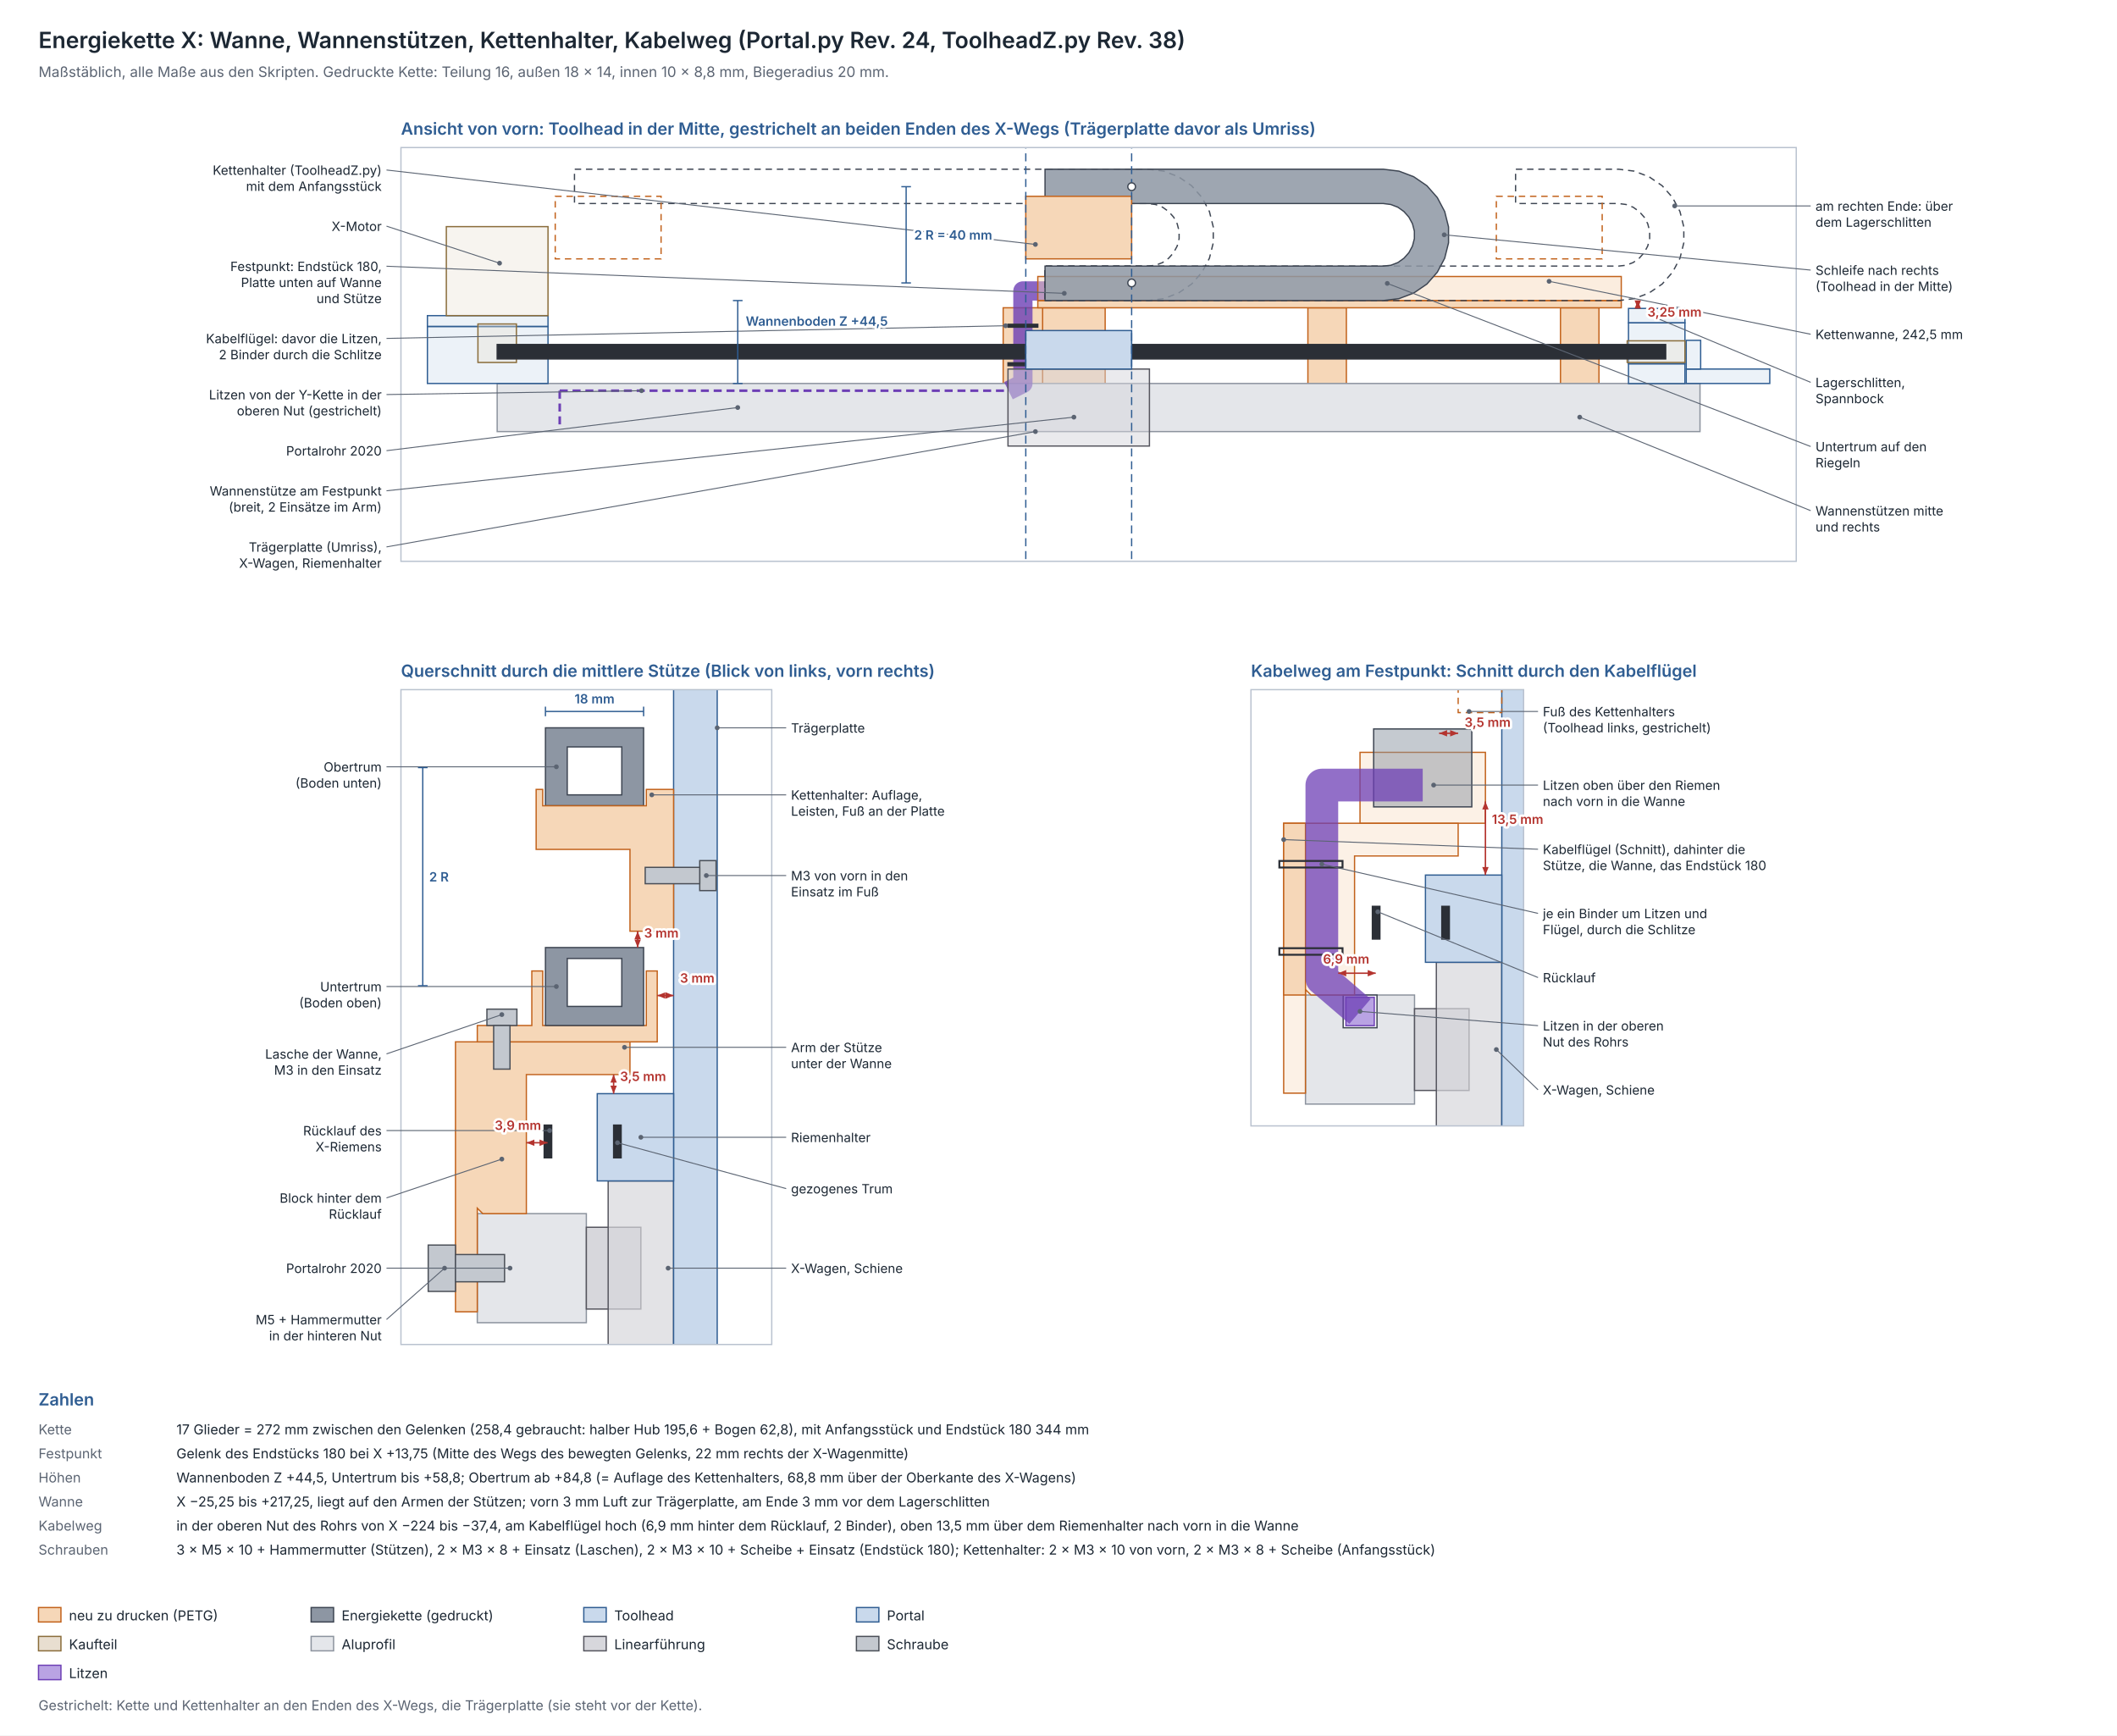
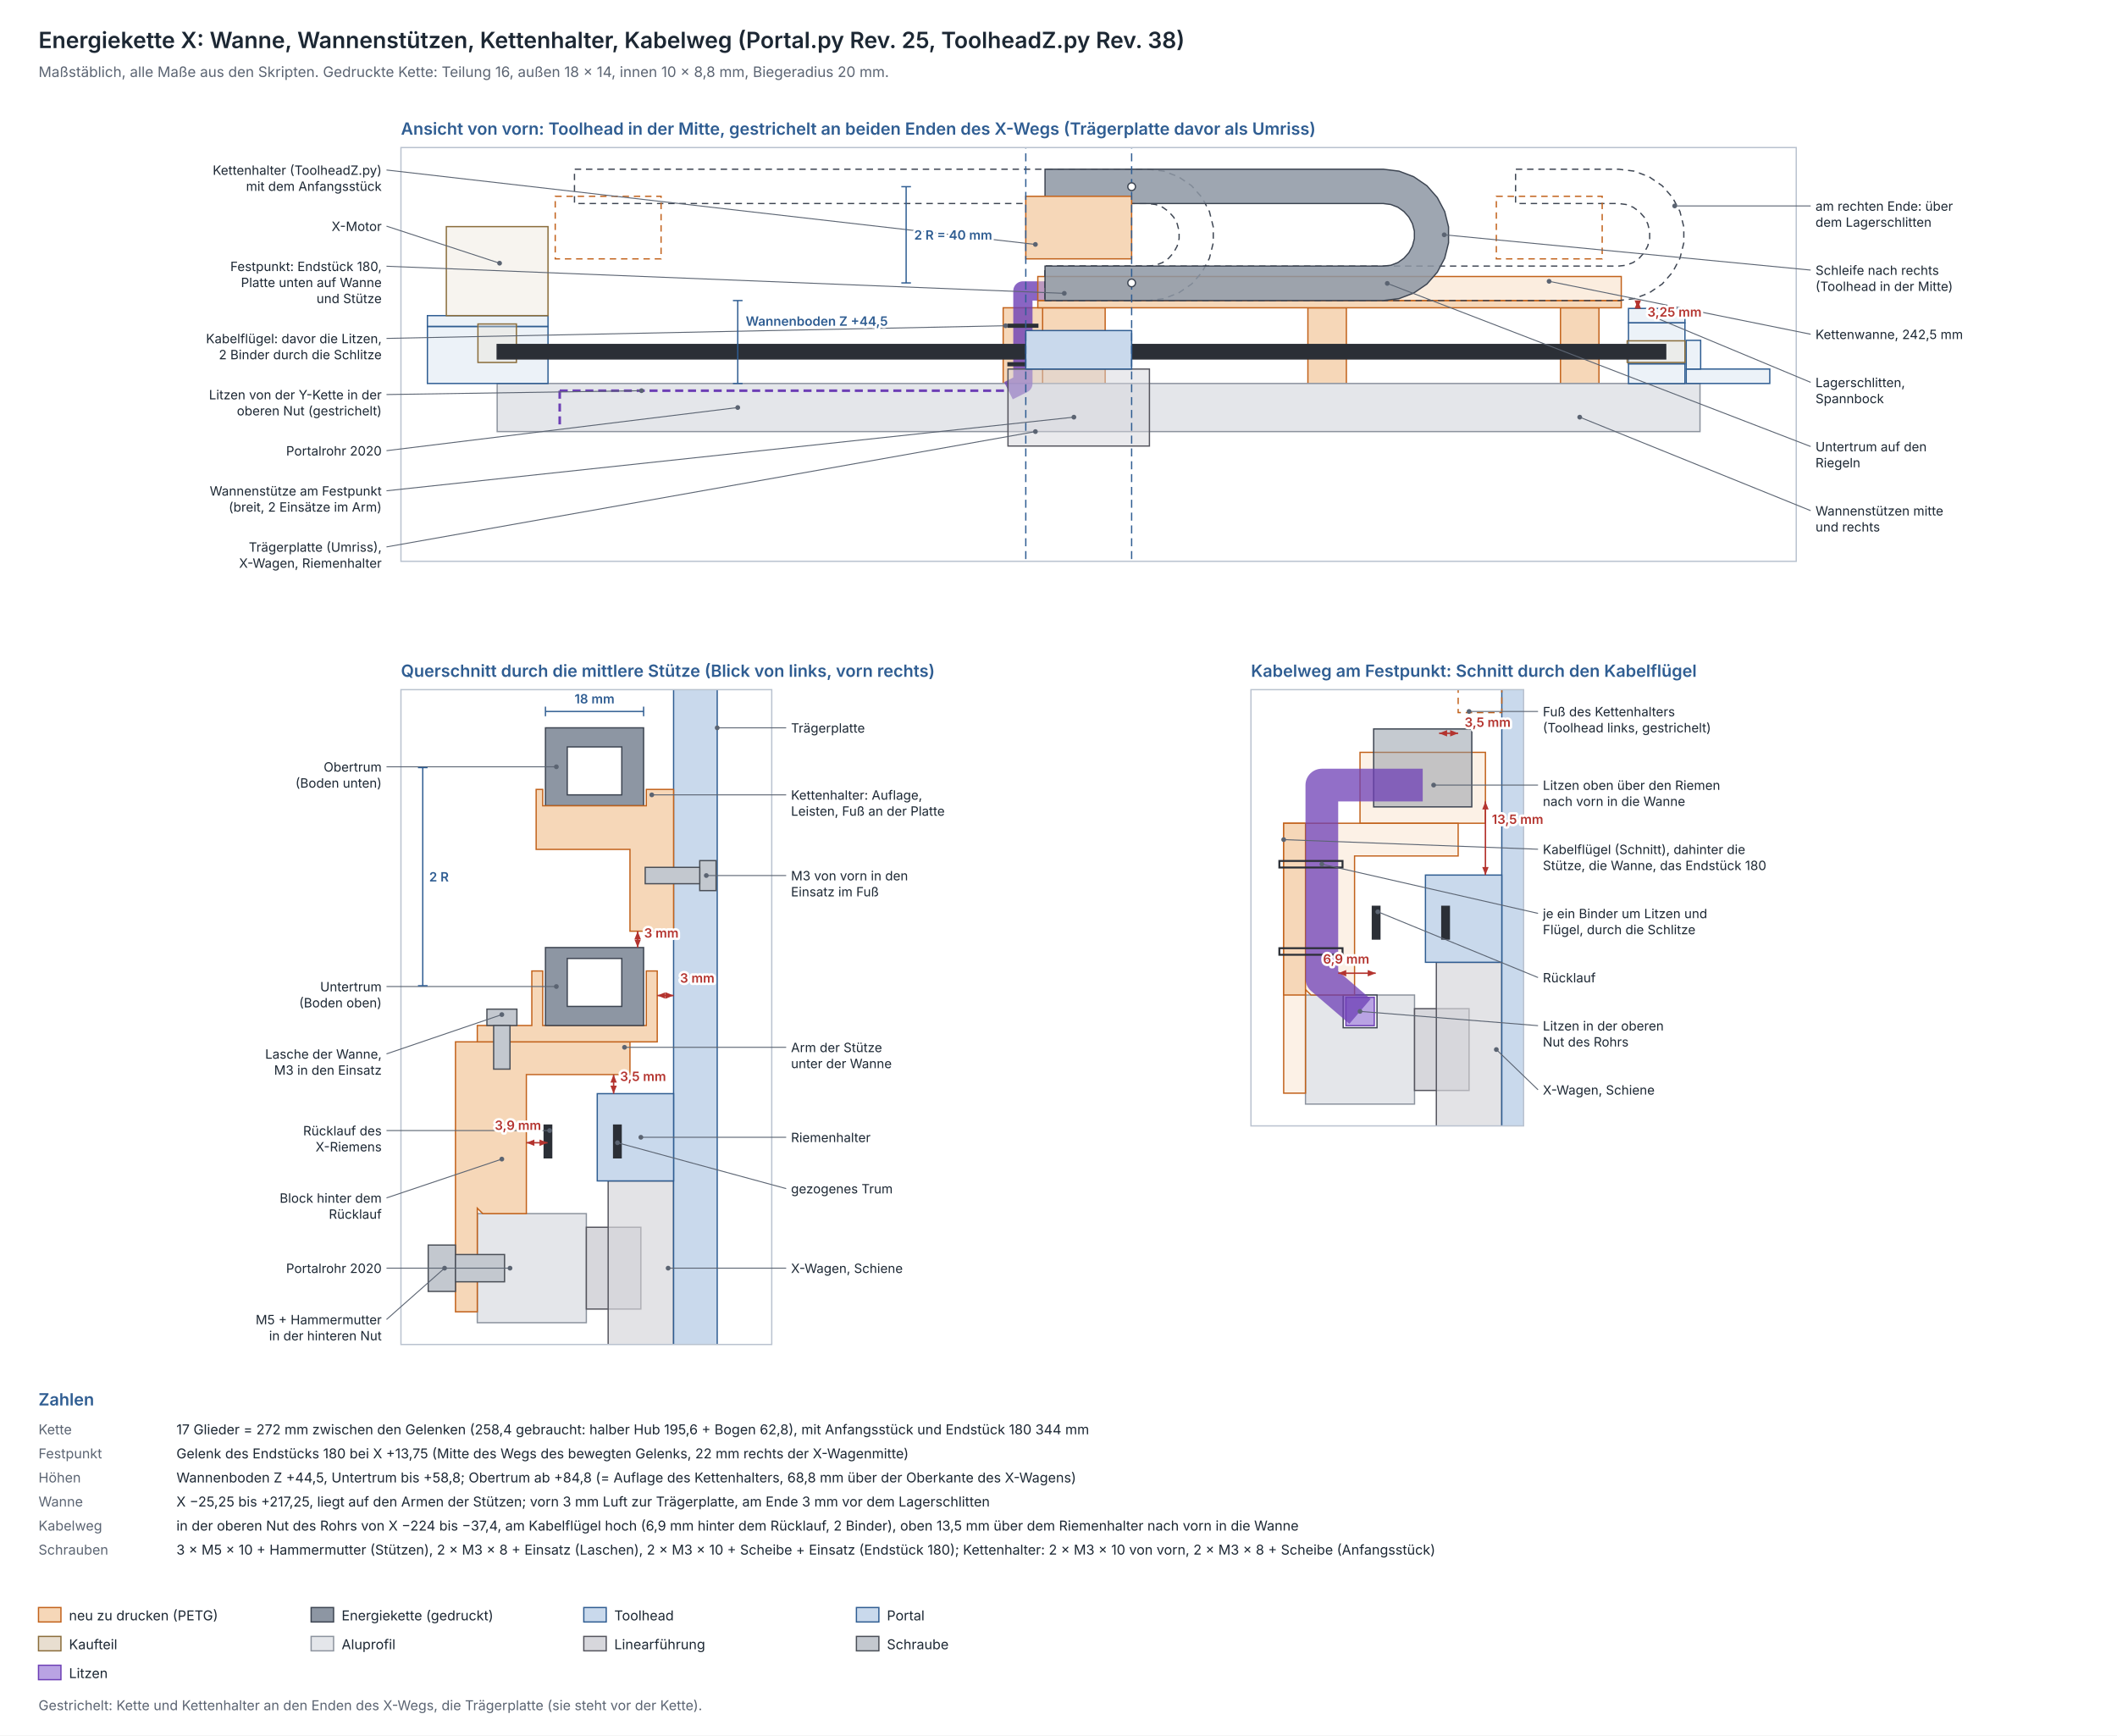
<svg xmlns="http://www.w3.org/2000/svg" width="1320" height="1082" viewBox="0 0 1320 1082" font-family="Inter, Helvetica, Arial, sans-serif">
  <rect width="100%" height="100%" fill="#ffffff" />
-   <text x="24.0" y="30.0" font-size="14" fill="#1c2733" text-anchor="start" font-weight="600">Energiekette X: Wanne, Wannenstützen, Kettenhalter, Kabelweg (Portal.py Rev. 24, ToolheadZ.py Rev. 38)</text>
+   <text x="24.0" y="30.0" font-size="14" fill="#1c2733" text-anchor="start" font-weight="600">Energiekette X: Wanne, Wannenstützen, Kettenhalter, Kabelweg (Portal.py Rev. 25, ToolheadZ.py Rev. 38)</text>
  <text x="24.0" y="48.0" font-size="9" fill="#5b6472" text-anchor="start">Maßstäblich, alle Maße aus den Skripten. Gedruckte Kette: Teilung 16, außen 18 × 14, innen 10 × 8,8 mm, Biegeradius 20 mm.</text>
  <clipPath id="vorn">
    <rect x="250.0" y="92.0" width="870.0" height="258.0" />
  </clipPath>
  <g clip-path="url(#vorn)">
    <rect x="650.1" y="191.9" width="39.0" height="74.2" fill="#f6d7b8" stroke="#c2621b" stroke-width="0.8" />
    <rect x="815.5" y="191.9" width="24.0" height="74.2" fill="#f6d7b8" stroke="#c2621b" stroke-width="0.8" />
    <rect x="973.0" y="191.9" width="24.0" height="74.2" fill="#f6d7b8" stroke="#c2621b" stroke-width="0.8" />
    <rect x="625.5" y="191.9" width="24.6" height="47.2" fill="#f6d7b8" stroke="#c2621b" stroke-width="0.8" />
    <rect x="310.0" y="239.1" width="750.0" height="30.0" fill="#e4e6ea" stroke="#8c939e" stroke-width="0.8" />
    <rect x="266.5" y="203.5" width="75.2" height="35.6" fill="#c9d9ec" stroke="#2f5d92" stroke-width="0.8" fill-opacity="0.35" />
    <rect x="266.5" y="196.8" width="75.2" height="6.8" fill="#c9d9ec" stroke="#2f5d92" stroke-width="0.8" fill-opacity="0.35" />
    <rect x="1051.4" y="230.1" width="52.1" height="9.0" fill="#c9d9ec" stroke="#2f5d92" stroke-width="0.8" fill-opacity="0.35" />
    <rect x="1051.4" y="212.2" width="9.0" height="17.9" fill="#c9d9ec" stroke="#2f5d92" stroke-width="0.8" fill-opacity="0.35" />
    <rect x="1015.4" y="226.8" width="35.2" height="12.4" fill="#c9d9ec" stroke="#2f5d92" stroke-width="0.8" fill-opacity="0.35" />
    <rect x="1015.4" y="201.3" width="35.2" height="25.5" fill="#c9d9ec" stroke="#2f5d92" stroke-width="0.8" fill-opacity="0.35" />
    <rect x="1015.4" y="192.3" width="35.2" height="9.0" fill="#c9d9ec" stroke="#2f5d92" stroke-width="0.8" fill-opacity="0.35" />
    <rect x="278.3" y="141.3" width="63.4" height="55.5" fill="#e8ded0" stroke="#8a6d3b" stroke-width="0.8" fill-opacity="0.35" />
    <rect x="298.0" y="202.0" width="24.0" height="24.0" fill="#e8ded0" stroke="#8a6d3b" stroke-width="0.8" fill-opacity="0.35" />
    <rect x="1014.6" y="212.5" width="36.0" height="13.5" fill="#e8ded0" stroke="#8a6d3b" stroke-width="0.8" fill-opacity="0.35" />
    <line x1="349.0" y1="264.6" x2="349.0" y2="243.6" stroke="#6d3fb5" stroke-width="1.6" stroke-dasharray="5 3" />
    <line x1="349.0" y1="243.6" x2="628.8" y2="243.6" stroke="#6d3fb5" stroke-width="1.6" stroke-dasharray="5 3" />
    <polyline points="628.8,243.6 637.8,239.1 637.8,181.4 651.6,181.4" fill="none" stroke="#6d3fb5" stroke-opacity="0.8" stroke-width="12.0" stroke-linejoin="round" />
    <rect x="628.5" y="226.2" width="18.6" height="1.8" fill="#2b2f36" stroke="#2b2f36" stroke-width="0.8" />
    <rect x="628.5" y="202.2" width="18.6" height="1.8" fill="#2b2f36" stroke="#2b2f36" stroke-width="0.8" />
    <rect x="310.0" y="214.8" width="728.6" height="9.0" fill="#2b2f36" stroke="#2b2f36" stroke-width="0.8" />
    <rect x="647.1" y="187.4" width="363.8" height="4.5" fill="#f6d7b8" stroke="#c2621b" stroke-width="0.8" />
    <rect x="647.1" y="172.4" width="363.8" height="15.0" fill="#f6d7b8" stroke="#c2621b" stroke-width="0.8" fill-opacity="0.45" />
    <polygon points="651.6,187.4 715.8,187.4 725.6,186.2 734.8,182.7 743.0,177.1 749.5,169.7 754.1,161.0 756.5,151.4 756.5,141.5 754.1,131.9 749.5,123.2 743.0,115.8 734.8,110.2 725.6,106.7 715.8,105.5 358.2,105.5 358.2,126.9 715.8,126.9 720.5,127.5 724.9,129.2 728.7,131.9 731.8,135.4 734.0,139.5 735.2,144.1 735.2,148.8 734.0,153.4 731.8,157.5 728.7,161.0 724.9,163.7 720.5,165.4 715.8,165.9 651.6,165.9" fill="none" stroke="#3d4552" stroke-width="0.8" stroke-dasharray="4 3" />
    <rect x="346.2" y="122.4" width="66.0" height="39.0" fill="none" stroke="#c2621b" stroke-width="0.8" stroke-dasharray="4 3" />
    <polygon points="651.6,187.4 1009.2,187.4 1019.0,186.2 1028.2,182.7 1036.4,177.1 1042.9,169.7 1047.5,161.0 1049.9,151.4 1049.9,141.5 1047.5,131.9 1042.9,123.2 1036.4,115.8 1028.2,110.2 1019.0,106.7 1009.2,105.5 945.0,105.5 945.0,126.9 1009.2,126.9 1013.9,127.5 1018.3,129.2 1022.1,131.9 1025.2,135.4 1027.4,139.5 1028.6,144.1 1028.6,148.8 1027.4,153.4 1025.2,157.5 1022.1,161.0 1018.3,163.7 1013.9,165.4 1009.2,165.9 651.6,165.9" fill="none" stroke="#3d4552" stroke-width="0.8" stroke-dasharray="4 3" />
    <rect x="933.0" y="122.4" width="66.0" height="39.0" fill="none" stroke="#c2621b" stroke-width="0.8" stroke-dasharray="4 3" />
    <polygon points="651.6,187.4 862.5,187.4 872.3,186.2 881.5,182.7 889.7,177.1 896.2,169.7 900.8,161.0 903.2,151.4 903.2,141.5 900.8,131.9 896.2,123.2 889.7,115.8 881.5,110.2 872.3,106.7 862.5,105.5 651.6,105.5 651.6,126.9 862.5,126.9 867.2,127.5 871.6,129.2 875.4,131.9 878.5,135.4 880.7,139.5 881.9,144.1 881.9,148.8 880.7,153.4 878.5,157.5 875.4,161.0 871.6,163.7 867.2,165.4 862.5,165.9 651.6,165.9" fill="#8d96a3" stroke="#3d4552" stroke-width="0.8" fill-opacity="0.85" />
    <rect x="639.6" y="122.4" width="66.0" height="39.0" fill="#f6d7b8" stroke="#c2621b" stroke-width="0.8" />
    <rect x="628.5" y="230.1" width="88.2" height="48.0" fill="#d7d7dc" stroke="#55555e" stroke-width="0.8" fill-opacity="0.5" />
    <rect x="639.6" y="206.1" width="66.0" height="24.0" fill="#c9d9ec" stroke="#2f5d92" stroke-width="0.8" />
    <rect x="639.6" y="81.6" width="66.0" height="271.5" fill="none" stroke="#2f5d92" stroke-width="0.8" stroke-dasharray="5 3" />
    <rect x="639.6" y="36.6" width="117.0" height="45.0" fill="none" stroke="#2f5d92" stroke-width="0.8" stroke-dasharray="5 3" />
    <circle cx="705.6" cy="176.4" r="2.4" fill="#ffffff" stroke="#3d4552" stroke-width="0.8" />
    <circle cx="705.6" cy="116.4" r="2.4" fill="#ffffff" stroke="#3d4552" stroke-width="0.8" />
  </g>
  <rect x="250.0" y="92.0" width="870.0" height="258.0" fill="none" stroke="#b9c2cf" stroke-width="0.8" />
  <text x="250.0" y="84.0" font-size="10.5" fill="#2f5d92" text-anchor="start" font-weight="600">Ansicht von vorn: Toolhead in der Mitte, gestrichelt an beiden Enden des X-Wegs (Trägerplatte davor als Umriss)</text>
  <line x1="645.6" y1="152.4" x2="241.0" y2="106.0" stroke="#5b6472" stroke-width="0.6" />
  <circle cx="645.6" cy="152.4" r="1.5" fill="#5b6472" />
  <text x="238.0" y="109.0" font-size="8.0" fill="#1c2733" text-anchor="end" stroke="#ffffff" stroke-width="3" stroke-linejoin="round" paint-order="stroke">Kettenhalter (ToolheadZ.py)</text>
  <text x="238.0" y="119.0" font-size="8.0" fill="#1c2733" text-anchor="end" stroke="#ffffff" stroke-width="3" stroke-linejoin="round" paint-order="stroke">mit dem Anfangsstück</text>
  <line x1="311.5" y1="164.1" x2="241.0" y2="141.0" stroke="#5b6472" stroke-width="0.6" />
  <circle cx="311.5" cy="164.1" r="1.5" fill="#5b6472" />
  <text x="238.0" y="144.0" font-size="8.0" fill="#1c2733" text-anchor="end" stroke="#ffffff" stroke-width="3" stroke-linejoin="round" paint-order="stroke">X-Motor</text>
  <line x1="663.6" y1="182.9" x2="241.0" y2="166.0" stroke="#5b6472" stroke-width="0.6" />
  <circle cx="663.6" cy="182.9" r="1.5" fill="#5b6472" />
  <text x="238.0" y="169.0" font-size="8.0" fill="#1c2733" text-anchor="end" stroke="#ffffff" stroke-width="3" stroke-linejoin="round" paint-order="stroke">Festpunkt: Endstück 180,</text>
  <text x="238.0" y="179.0" font-size="8.0" fill="#1c2733" text-anchor="end" stroke="#ffffff" stroke-width="3" stroke-linejoin="round" paint-order="stroke">Platte unten auf Wanne</text>
  <text x="238.0" y="189.0" font-size="8.0" fill="#1c2733" text-anchor="end" stroke="#ffffff" stroke-width="3" stroke-linejoin="round" paint-order="stroke">und Stütze</text>
  <line x1="627.0" y1="203.1" x2="241.0" y2="211.0" stroke="#5b6472" stroke-width="0.6" />
  <circle cx="627.0" cy="203.1" r="1.5" fill="#5b6472" />
  <text x="238.0" y="214.0" font-size="8.0" fill="#1c2733" text-anchor="end" stroke="#ffffff" stroke-width="3" stroke-linejoin="round" paint-order="stroke">Kabelflügel: davor die Litzen,</text>
  <text x="238.0" y="224.0" font-size="8.0" fill="#1c2733" text-anchor="end" stroke="#ffffff" stroke-width="3" stroke-linejoin="round" paint-order="stroke">2 Binder durch die Schlitze</text>
  <line x1="400.0" y1="243.6" x2="241.0" y2="246.0" stroke="#5b6472" stroke-width="0.6" />
  <circle cx="400.0" cy="243.6" r="1.5" fill="#5b6472" />
  <text x="238.0" y="249.0" font-size="8.0" fill="#1c2733" text-anchor="end" stroke="#ffffff" stroke-width="3" stroke-linejoin="round" paint-order="stroke">Litzen von der Y-Kette in der</text>
  <text x="238.0" y="259.0" font-size="8.0" fill="#1c2733" text-anchor="end" stroke="#ffffff" stroke-width="3" stroke-linejoin="round" paint-order="stroke">oberen Nut (gestrichelt)</text>
  <line x1="460.0" y1="254.1" x2="241.0" y2="281.0" stroke="#5b6472" stroke-width="0.6" />
  <circle cx="460.0" cy="254.1" r="1.5" fill="#5b6472" />
  <text x="238.0" y="284.0" font-size="8.0" fill="#1c2733" text-anchor="end" stroke="#ffffff" stroke-width="3" stroke-linejoin="round" paint-order="stroke">Portalrohr 2020</text>
  <line x1="669.6" y1="260.1" x2="241.0" y2="306.0" stroke="#5b6472" stroke-width="0.6" />
  <circle cx="669.6" cy="260.1" r="1.5" fill="#5b6472" />
  <text x="238.0" y="309.0" font-size="8.0" fill="#1c2733" text-anchor="end" stroke="#ffffff" stroke-width="3" stroke-linejoin="round" paint-order="stroke">Wannenstütze am Festpunkt</text>
  <text x="238.0" y="319.0" font-size="8.0" fill="#1c2733" text-anchor="end" stroke="#ffffff" stroke-width="3" stroke-linejoin="round" paint-order="stroke">(breit, 2 Einsätze im Arm)</text>
  <line x1="645.6" y1="269.1" x2="241.0" y2="341.0" stroke="#5b6472" stroke-width="0.6" />
  <circle cx="645.6" cy="269.1" r="1.5" fill="#5b6472" />
  <text x="238.0" y="344.0" font-size="8.0" fill="#1c2733" text-anchor="end" stroke="#ffffff" stroke-width="3" stroke-linejoin="round" paint-order="stroke">Trägerplatte (Umriss),</text>
  <text x="238.0" y="354.0" font-size="8.0" fill="#1c2733" text-anchor="end" stroke="#ffffff" stroke-width="3" stroke-linejoin="round" paint-order="stroke">X-Wagen, Riemenhalter</text>
  <line x1="1044.2" y1="128.4" x2="1129.0" y2="128.4" stroke="#5b6472" stroke-width="0.6" />
  <circle cx="1044.2" cy="128.4" r="1.5" fill="#5b6472" />
  <text x="1132.0" y="131.4" font-size="8.0" fill="#1c2733" text-anchor="start" stroke="#ffffff" stroke-width="3" stroke-linejoin="round" paint-order="stroke">am rechten Ende: über</text>
  <text x="1132.0" y="141.4" font-size="8.0" fill="#1c2733" text-anchor="start" stroke="#ffffff" stroke-width="3" stroke-linejoin="round" paint-order="stroke">dem Lagerschlitten</text>
  <line x1="900.5" y1="146.4" x2="1129.0" y2="168.4" stroke="#5b6472" stroke-width="0.6" />
  <circle cx="900.5" cy="146.4" r="1.5" fill="#5b6472" />
  <text x="1132.0" y="171.4" font-size="8.0" fill="#1c2733" text-anchor="start" stroke="#ffffff" stroke-width="3" stroke-linejoin="round" paint-order="stroke">Schleife nach rechts</text>
  <text x="1132.0" y="181.4" font-size="8.0" fill="#1c2733" text-anchor="start" stroke="#ffffff" stroke-width="3" stroke-linejoin="round" paint-order="stroke">(Toolhead in der Mitte)</text>
  <line x1="965.9" y1="175.4" x2="1129.0" y2="208.4" stroke="#5b6472" stroke-width="0.6" />
  <circle cx="965.9" cy="175.4" r="1.5" fill="#5b6472" />
  <text x="1132.0" y="211.4" font-size="8.0" fill="#1c2733" text-anchor="start" stroke="#ffffff" stroke-width="3" stroke-linejoin="round" paint-order="stroke">Kettenwanne, 242,5 mm</text>
  <line x1="1030.0" y1="197.1" x2="1129.0" y2="238.4" stroke="#5b6472" stroke-width="0.6" />
  <circle cx="1030.0" cy="197.1" r="1.5" fill="#5b6472" />
  <text x="1132.0" y="241.4" font-size="8.0" fill="#1c2733" text-anchor="start" stroke="#ffffff" stroke-width="3" stroke-linejoin="round" paint-order="stroke">Lagerschlitten,</text>
  <text x="1132.0" y="251.4" font-size="8.0" fill="#1c2733" text-anchor="start" stroke="#ffffff" stroke-width="3" stroke-linejoin="round" paint-order="stroke">Spannbock</text>
  <line x1="865.0" y1="176.7" x2="1129.0" y2="278.4" stroke="#5b6472" stroke-width="0.6" />
  <circle cx="865.0" cy="176.7" r="1.5" fill="#5b6472" />
  <text x="1132.0" y="281.4" font-size="8.0" fill="#1c2733" text-anchor="start" stroke="#ffffff" stroke-width="3" stroke-linejoin="round" paint-order="stroke">Untertrum auf den</text>
  <text x="1132.0" y="291.4" font-size="8.0" fill="#1c2733" text-anchor="start" stroke="#ffffff" stroke-width="3" stroke-linejoin="round" paint-order="stroke">Riegeln</text>
  <line x1="985.0" y1="260.1" x2="1129.0" y2="318.4" stroke="#5b6472" stroke-width="0.6" />
  <circle cx="985.0" cy="260.1" r="1.5" fill="#5b6472" />
  <text x="1132.0" y="321.4" font-size="8.0" fill="#1c2733" text-anchor="start" stroke="#ffffff" stroke-width="3" stroke-linejoin="round" paint-order="stroke">Wannenstützen mitte</text>
  <text x="1132.0" y="331.4" font-size="8.0" fill="#1c2733" text-anchor="start" stroke="#ffffff" stroke-width="3" stroke-linejoin="round" paint-order="stroke">und rechts</text>
  <line x1="460.0" y1="239.1" x2="460.0" y2="187.4" stroke="#2f5d92" stroke-width="0.8" />
  <line x1="457.0" y1="239.1" x2="463.0" y2="239.1" stroke="#2f5d92" stroke-width="0.8" />
  <line x1="457.0" y1="187.4" x2="463.0" y2="187.4" stroke="#2f5d92" stroke-width="0.8" />
  <text x="465.0" y="203.1" font-size="8.0" fill="#2f5d92" text-anchor="start" font-weight="600" stroke="#ffffff" stroke-width="3" stroke-linejoin="round" paint-order="stroke">Wannenboden Z +44,5</text>
  <line x1="565.0" y1="176.4" x2="565.0" y2="116.4" stroke="#2f5d92" stroke-width="0.8" />
  <line x1="562.0" y1="176.4" x2="568.0" y2="176.4" stroke="#2f5d92" stroke-width="0.8" />
  <line x1="562.0" y1="116.4" x2="568.0" y2="116.4" stroke="#2f5d92" stroke-width="0.8" />
  <text x="570.0" y="149.4" font-size="8.0" fill="#2f5d92" text-anchor="start" font-weight="600" stroke="#ffffff" stroke-width="3" stroke-linejoin="round" paint-order="stroke">2 R = 40 mm</text>
  <line x1="1021.2" y1="192.3" x2="1021.2" y2="187.4" stroke="#b4342f" stroke-width="0.9" />
  <polygon points="1021.2,192.3 1019.2,187.3 1023.2,187.3" fill="#b4342f" />
  <polygon points="1021.2,187.4 1023.2,192.4 1019.2,192.4" fill="#b4342f" />
  <text x="1027.2" y="197.4" font-size="8.0" fill="#b4342f" text-anchor="start" font-weight="600" stroke="#ffffff" stroke-width="3" stroke-linejoin="round" paint-order="stroke">3,25 mm</text>
  <clipPath id="quer">
    <rect x="250.0" y="430.0" width="231.2" height="408.3" />
  </clipPath>
  <g clip-path="url(#quer)">
    <rect x="297.6" y="756.7" width="68.0" height="68.0" fill="#e4e6ea" stroke="#8c939e" stroke-width="0.8" />
    <rect x="365.6" y="765.2" width="34.0" height="51.0" fill="#d7d7dc" stroke="#55555e" stroke-width="0.8" />
    <rect x="379.2" y="736.3" width="40.8" height="108.8" fill="#d7d7dc" stroke="#55555e" stroke-width="0.8" fill-opacity="0.7" />
    <rect x="420.0" y="413.0" width="27.2" height="442.3" fill="#c9d9ec" stroke="#2f5d92" stroke-width="0.8" />
    <rect x="372.4" y="681.9" width="47.6" height="54.4" fill="#c9d9ec" stroke="#2f5d92" stroke-width="0.8" />
    <rect x="382.6" y="701.5" width="4.7" height="20.4" fill="#2b2f36" stroke="#2b2f36" stroke-width="0.8" />
    <rect x="339.3" y="701.5" width="4.7" height="20.4" fill="#2b2f36" stroke="#2b2f36" stroke-width="0.8" />
    <polygon points="284.0,817.9 297.6,817.9 297.6,753.3 301.0,756.7 328.2,756.7 328.2,670.0 392.8,670.0 392.8,649.6 284.0,649.6" fill="#f6d7b8" stroke="#c2621b" stroke-width="0.8" />
    <polygon points="297.6,649.6 409.8,649.6 409.8,605.4 403.0,605.4 403.0,639.4 338.4,639.4 338.4,605.4 331.6,605.4 331.6,639.4 297.6,639.4" fill="#f6d7b8" stroke="#c2621b" stroke-width="0.8" />
    <rect x="340.1" y="590.8" width="61.2" height="48.6" fill="#8d96a3" stroke="#3d4552" stroke-width="0.8" />
    <rect x="353.7" y="597.6" width="34.0" height="29.9" fill="#ffffff" stroke="#3d4552" stroke-width="0.8" />
    <rect x="340.1" y="453.8" width="61.2" height="48.6" fill="#8d96a3" stroke="#3d4552" stroke-width="0.8" />
    <rect x="353.7" y="465.7" width="34.0" height="29.9" fill="#ffffff" stroke="#3d4552" stroke-width="0.8" />
    <polygon points="420.0,580.6 420.0,492.2 403.0,492.2 403.0,502.4 338.4,502.4 338.4,492.2 334.3,492.2 334.3,529.6 392.8,529.6 392.8,580.6" fill="#f6d7b8" stroke="#c2621b" stroke-width="0.8" />
    <rect x="267.0" y="776.3" width="17.0" height="28.9" fill="#c3c8cf" stroke="#4a4f57" stroke-width="0.8" />
    <rect x="284.0" y="782.2" width="30.6" height="17.0" fill="#c3c8cf" stroke="#4a4f57" stroke-width="0.8" />
    <rect x="303.6" y="629.2" width="18.7" height="10.2" fill="#c3c8cf" stroke="#4a4f57" stroke-width="0.8" />
    <rect x="307.8" y="639.4" width="10.2" height="27.2" fill="#c3c8cf" stroke="#4a4f57" stroke-width="0.8" />
    <rect x="436.3" y="536.6" width="10.2" height="18.7" fill="#c3c8cf" stroke="#4a4f57" stroke-width="0.8" />
    <rect x="402.3" y="540.8" width="34.0" height="10.2" fill="#c3c8cf" stroke="#4a4f57" stroke-width="0.8" />
  </g>
  <rect x="250.0" y="430.0" width="231.2" height="408.3" fill="none" stroke="#b9c2cf" stroke-width="0.8" />
  <text x="250.0" y="422.0" font-size="10.5" fill="#2f5d92" text-anchor="start" font-weight="600">Querschnitt durch die mittlere Stütze (Blick von links, vorn rechts)</text>
  <line x1="346.9" y1="478.1" x2="241.0" y2="478.1" stroke="#5b6472" stroke-width="0.6" />
  <circle cx="346.9" cy="478.1" r="1.5" fill="#5b6472" />
  <text x="238.0" y="481.1" font-size="8.0" fill="#1c2733" text-anchor="end" stroke="#ffffff" stroke-width="3" stroke-linejoin="round" paint-order="stroke">Obertrum</text>
  <text x="238.0" y="491.1" font-size="8.0" fill="#1c2733" text-anchor="end" stroke="#ffffff" stroke-width="3" stroke-linejoin="round" paint-order="stroke">(Boden unten)</text>
  <line x1="346.9" y1="615.1" x2="241.0" y2="615.1" stroke="#5b6472" stroke-width="0.6" />
  <circle cx="346.9" cy="615.1" r="1.5" fill="#5b6472" />
  <text x="238.0" y="618.1" font-size="8.0" fill="#1c2733" text-anchor="end" stroke="#ffffff" stroke-width="3" stroke-linejoin="round" paint-order="stroke">Untertrum</text>
  <text x="238.0" y="628.1" font-size="8.0" fill="#1c2733" text-anchor="end" stroke="#ffffff" stroke-width="3" stroke-linejoin="round" paint-order="stroke">(Boden oben)</text>
  <line x1="312.9" y1="632.6" x2="241.0" y2="657.1" stroke="#5b6472" stroke-width="0.6" />
  <circle cx="312.9" cy="632.6" r="1.5" fill="#5b6472" />
  <text x="238.0" y="660.1" font-size="8.0" fill="#1c2733" text-anchor="end" stroke="#ffffff" stroke-width="3" stroke-linejoin="round" paint-order="stroke">Lasche der Wanne,</text>
  <text x="238.0" y="670.1" font-size="8.0" fill="#1c2733" text-anchor="end" stroke="#ffffff" stroke-width="3" stroke-linejoin="round" paint-order="stroke">M3 in den Einsatz</text>
  <line x1="342.7" y1="704.9" x2="241.0" y2="704.9" stroke="#5b6472" stroke-width="0.6" />
  <circle cx="342.7" cy="704.9" r="1.5" fill="#5b6472" />
  <text x="238.0" y="707.9" font-size="8.0" fill="#1c2733" text-anchor="end" stroke="#ffffff" stroke-width="3" stroke-linejoin="round" paint-order="stroke">Rücklauf des</text>
  <text x="238.0" y="717.9" font-size="8.0" fill="#1c2733" text-anchor="end" stroke="#ffffff" stroke-width="3" stroke-linejoin="round" paint-order="stroke">X-Riemens</text>
  <line x1="312.9" y1="722.7" x2="241.0" y2="746.9" stroke="#5b6472" stroke-width="0.6" />
  <circle cx="312.9" cy="722.7" r="1.5" fill="#5b6472" />
  <text x="238.0" y="749.9" font-size="8.0" fill="#1c2733" text-anchor="end" stroke="#ffffff" stroke-width="3" stroke-linejoin="round" paint-order="stroke">Block hinter dem</text>
  <text x="238.0" y="759.9" font-size="8.0" fill="#1c2733" text-anchor="end" stroke="#ffffff" stroke-width="3" stroke-linejoin="round" paint-order="stroke">Rücklauf</text>
  <line x1="318.0" y1="790.7" x2="241.0" y2="790.7" stroke="#5b6472" stroke-width="0.6" />
  <circle cx="318.0" cy="790.7" r="1.5" fill="#5b6472" />
  <text x="238.0" y="793.7" font-size="8.0" fill="#1c2733" text-anchor="end" stroke="#ffffff" stroke-width="3" stroke-linejoin="round" paint-order="stroke">Portalrohr 2020</text>
  <line x1="277.2" y1="790.7" x2="241.0" y2="822.7" stroke="#5b6472" stroke-width="0.6" />
  <circle cx="277.2" cy="790.7" r="1.5" fill="#5b6472" />
  <text x="238.0" y="825.7" font-size="8.0" fill="#1c2733" text-anchor="end" stroke="#ffffff" stroke-width="3" stroke-linejoin="round" paint-order="stroke">M5 + Hammermutter</text>
  <text x="238.0" y="835.7" font-size="8.0" fill="#1c2733" text-anchor="end" stroke="#ffffff" stroke-width="3" stroke-linejoin="round" paint-order="stroke">in der hinteren Nut</text>
  <line x1="447.2" y1="453.8" x2="490.2" y2="453.8" stroke="#5b6472" stroke-width="0.6" />
  <circle cx="447.2" cy="453.8" r="1.5" fill="#5b6472" />
  <text x="493.2" y="456.8" font-size="8.0" fill="#1c2733" text-anchor="start" stroke="#ffffff" stroke-width="3" stroke-linejoin="round" paint-order="stroke">Trägerplatte</text>
  <line x1="406.4" y1="495.6" x2="490.2" y2="495.6" stroke="#5b6472" stroke-width="0.6" />
  <circle cx="406.4" cy="495.6" r="1.5" fill="#5b6472" />
  <text x="493.2" y="498.6" font-size="8.0" fill="#1c2733" text-anchor="start" stroke="#ffffff" stroke-width="3" stroke-linejoin="round" paint-order="stroke">Kettenhalter: Auflage,</text>
  <text x="493.2" y="508.6" font-size="8.0" fill="#1c2733" text-anchor="start" stroke="#ffffff" stroke-width="3" stroke-linejoin="round" paint-order="stroke">Leisten, Fuß an der Platte</text>
  <line x1="440.4" y1="545.9" x2="490.2" y2="545.9" stroke="#5b6472" stroke-width="0.6" />
  <circle cx="440.4" cy="545.9" r="1.5" fill="#5b6472" />
  <text x="493.2" y="548.9" font-size="8.0" fill="#1c2733" text-anchor="start" stroke="#ffffff" stroke-width="3" stroke-linejoin="round" paint-order="stroke">M3 von vorn in den</text>
  <text x="493.2" y="558.9" font-size="8.0" fill="#1c2733" text-anchor="start" stroke="#ffffff" stroke-width="3" stroke-linejoin="round" paint-order="stroke">Einsatz im Fuß</text>
  <line x1="389.4" y1="653.0" x2="490.2" y2="653.0" stroke="#5b6472" stroke-width="0.6" />
  <circle cx="389.4" cy="653.0" r="1.5" fill="#5b6472" />
  <text x="493.2" y="656.0" font-size="8.0" fill="#1c2733" text-anchor="start" stroke="#ffffff" stroke-width="3" stroke-linejoin="round" paint-order="stroke">Arm der Stütze</text>
  <text x="493.2" y="666.0" font-size="8.0" fill="#1c2733" text-anchor="start" stroke="#ffffff" stroke-width="3" stroke-linejoin="round" paint-order="stroke">unter der Wanne</text>
  <line x1="399.6" y1="709.1" x2="490.2" y2="709.1" stroke="#5b6472" stroke-width="0.6" />
  <circle cx="399.6" cy="709.1" r="1.5" fill="#5b6472" />
  <text x="493.2" y="712.1" font-size="8.0" fill="#1c2733" text-anchor="start" stroke="#ffffff" stroke-width="3" stroke-linejoin="round" paint-order="stroke">Riemenhalter</text>
  <line x1="385.0" y1="712.5" x2="490.2" y2="741.1" stroke="#5b6472" stroke-width="0.6" />
  <circle cx="385.0" cy="712.5" r="1.5" fill="#5b6472" />
  <text x="493.2" y="744.1" font-size="8.0" fill="#1c2733" text-anchor="start" stroke="#ffffff" stroke-width="3" stroke-linejoin="round" paint-order="stroke">gezogenes Trum</text>
  <line x1="416.6" y1="790.7" x2="490.2" y2="790.7" stroke="#5b6472" stroke-width="0.6" />
  <circle cx="416.6" cy="790.7" r="1.5" fill="#5b6472" />
  <text x="493.2" y="793.7" font-size="8.0" fill="#1c2733" text-anchor="start" stroke="#ffffff" stroke-width="3" stroke-linejoin="round" paint-order="stroke">X-Wagen, Schiene</text>
  <line x1="409.8" y1="620.7" x2="420.0" y2="620.7" stroke="#b4342f" stroke-width="0.9" />
  <polygon points="409.8,620.7 414.8,618.7 414.8,622.7" fill="#b4342f" />
  <polygon points="420.0,620.7 415.0,622.7 415.0,618.7" fill="#b4342f" />
  <text x="424.0" y="612.7" font-size="8.0" fill="#b4342f" text-anchor="start" font-weight="600" stroke="#ffffff" stroke-width="3" stroke-linejoin="round" paint-order="stroke">3 mm</text>
  <line x1="382.6" y1="681.9" x2="382.6" y2="670.0" stroke="#b4342f" stroke-width="0.9" />
  <polygon points="382.6,681.9 380.6,676.9 384.6,676.9" fill="#b4342f" />
  <polygon points="382.6,670.0 384.6,675.0 380.6,675.0" fill="#b4342f" />
  <text x="386.6" y="674.0" font-size="8.0" fill="#b4342f" text-anchor="start" font-weight="600" stroke="#ffffff" stroke-width="3" stroke-linejoin="round" paint-order="stroke">3,5 mm</text>
  <line x1="328.2" y1="712.5" x2="341.4" y2="712.5" stroke="#b4342f" stroke-width="0.9" />
  <polygon points="328.2,712.5 333.2,710.5 333.2,714.5" fill="#b4342f" />
  <polygon points="341.4,712.5 336.4,714.5 336.4,710.5" fill="#b4342f" />
  <text x="337.4" y="704.5" font-size="8.0" fill="#b4342f" text-anchor="end" font-weight="600" stroke="#ffffff" stroke-width="3" stroke-linejoin="round" paint-order="stroke">3,9 mm</text>
  <line x1="397.6" y1="590.8" x2="397.6" y2="580.6" stroke="#b4342f" stroke-width="0.9" />
  <polygon points="397.6,590.8 395.6,585.8 399.6,585.8" fill="#b4342f" />
  <polygon points="397.6,580.6 399.6,585.6 395.6,585.6" fill="#b4342f" />
  <text x="401.6" y="584.6" font-size="8.0" fill="#b4342f" text-anchor="start" font-weight="600" stroke="#ffffff" stroke-width="3" stroke-linejoin="round" paint-order="stroke">3 mm</text>
  <line x1="263.6" y1="614.6" x2="263.6" y2="478.6" stroke="#2f5d92" stroke-width="0.8" />
  <line x1="260.6" y1="614.6" x2="266.6" y2="614.6" stroke="#2f5d92" stroke-width="0.8" />
  <line x1="260.6" y1="478.6" x2="266.6" y2="478.6" stroke="#2f5d92" stroke-width="0.8" />
  <text x="267.6" y="549.6" font-size="8.0" fill="#2f5d92" text-anchor="start" font-weight="600" stroke="#ffffff" stroke-width="3" stroke-linejoin="round" paint-order="stroke">2 R</text>
  <line x1="340.1" y1="443.6" x2="401.3" y2="443.6" stroke="#2f5d92" stroke-width="0.8" />
  <line x1="340.1" y1="440.6" x2="340.1" y2="446.6" stroke="#2f5d92" stroke-width="0.8" />
  <line x1="401.3" y1="440.6" x2="401.3" y2="446.6" stroke="#2f5d92" stroke-width="0.8" />
  <text x="370.7" y="438.6" font-size="8.0" fill="#2f5d92" text-anchor="middle" font-weight="600" stroke="#ffffff" stroke-width="3" stroke-linejoin="round" paint-order="stroke">18 mm</text>
  <clipPath id="fluegel">
    <rect x="780.0" y="430.0" width="170.0" height="272.0" />
  </clipPath>
  <g clip-path="url(#fluegel)">
    <rect x="814.0" y="620.4" width="68.0" height="68.0" fill="#e4e6ea" stroke="#8c939e" stroke-width="0.8" />
    <rect x="882.0" y="628.9" width="34.0" height="51.0" fill="#d7d7dc" stroke="#55555e" stroke-width="0.8" />
    <rect x="895.6" y="600.0" width="40.8" height="108.8" fill="#d7d7dc" stroke="#55555e" stroke-width="0.8" fill-opacity="0.7" />
    <rect x="936.4" y="413.0" width="27.2" height="306.0" fill="#c9d9ec" stroke="#2f5d92" stroke-width="0.8" />
    <rect x="888.8" y="545.6" width="47.6" height="54.4" fill="#c9d9ec" stroke="#2f5d92" stroke-width="0.8" />
    <rect x="899.0" y="565.1" width="4.7" height="20.4" fill="#2b2f36" stroke="#2b2f36" stroke-width="0.8" />
    <rect x="855.7" y="565.1" width="4.7" height="20.4" fill="#2b2f36" stroke="#2b2f36" stroke-width="0.8" />
    <rect x="837.5" y="620.4" width="21.1" height="20.4" fill="#ffffff" stroke="#3d4552" stroke-width="0.8" />
    <polygon points="800.4,681.6 814.0,681.6 814.0,617.0 817.4,620.4 844.6,620.4 844.6,533.7 909.2,533.7 909.2,513.3 800.4,513.3" fill="#f6d7b8" stroke="#c2621b" stroke-width="0.8" fill-opacity="0.35" />
    <rect x="848.0" y="469.1" width="78.2" height="44.2" fill="#f6d7b8" stroke="#c2621b" stroke-width="0.8" fill-opacity="0.35" />
    <rect x="856.5" y="454.5" width="61.2" height="48.6" fill="#8d96a3" stroke="#3d4552" stroke-width="0.8" fill-opacity="0.5" />
    <rect x="800.4" y="513.3" width="13.6" height="107.1" fill="#f6d7b8" stroke="#c2621b" stroke-width="0.8" />
    <rect x="839.2" y="621.8" width="17.7" height="17.7" fill="#b9a3e3" stroke="#6d3fb5" stroke-width="0.8" />
    <polyline points="848.0,630.6 824.2,610.2 824.2,489.5 887.1,489.5" fill="none" stroke="#6d3fb5" stroke-opacity="0.75" stroke-width="20.4" stroke-linejoin="round" />
    <rect x="797.7" y="591.2" width="39.4" height="4.1" fill="none" stroke="#2b2f36" stroke-width="1.2" />
    <rect x="797.7" y="536.8" width="39.4" height="4.1" fill="none" stroke="#2b2f36" stroke-width="1.2" />
    <rect x="909.2" y="413.0" width="27.2" height="31.3" fill="none" stroke="#c2621b" stroke-width="0.8" stroke-dasharray="4 3" />
  </g>
  <rect x="780.0" y="430.0" width="170.0" height="272.0" fill="none" stroke="#b9c2cf" stroke-width="0.8" />
  <text x="780.0" y="422.0" font-size="10.5" fill="#2f5d92" text-anchor="start" font-weight="600">Kabelweg am Festpunkt: Schnitt durch den Kabelflügel</text>
  <line x1="916.0" y1="443.6" x2="959.0" y2="443.6" stroke="#5b6472" stroke-width="0.6" />
  <circle cx="916.0" cy="443.6" r="1.5" fill="#5b6472" />
  <text x="962.0" y="446.6" font-size="8.0" fill="#1c2733" text-anchor="start" stroke="#ffffff" stroke-width="3" stroke-linejoin="round" paint-order="stroke">Fuß des Kettenhalters</text>
  <text x="962.0" y="456.6" font-size="8.0" fill="#1c2733" text-anchor="start" stroke="#ffffff" stroke-width="3" stroke-linejoin="round" paint-order="stroke">(Toolhead links, gestrichelt)</text>
  <line x1="893.9" y1="489.5" x2="959.0" y2="489.5" stroke="#5b6472" stroke-width="0.6" />
  <circle cx="893.9" cy="489.5" r="1.5" fill="#5b6472" />
  <text x="962.0" y="492.5" font-size="8.0" fill="#1c2733" text-anchor="start" stroke="#ffffff" stroke-width="3" stroke-linejoin="round" paint-order="stroke">Litzen oben über den Riemen</text>
  <text x="962.0" y="502.5" font-size="8.0" fill="#1c2733" text-anchor="start" stroke="#ffffff" stroke-width="3" stroke-linejoin="round" paint-order="stroke">nach vorn in die Wanne</text>
  <line x1="800.4" y1="523.5" x2="959.0" y2="529.5" stroke="#5b6472" stroke-width="0.6" />
  <circle cx="800.4" cy="523.5" r="1.5" fill="#5b6472" />
  <text x="962.0" y="532.5" font-size="8.0" fill="#1c2733" text-anchor="start" stroke="#ffffff" stroke-width="3" stroke-linejoin="round" paint-order="stroke">Kabelflügel (Schnitt), dahinter die</text>
  <text x="962.0" y="542.5" font-size="8.0" fill="#1c2733" text-anchor="start" stroke="#ffffff" stroke-width="3" stroke-linejoin="round" paint-order="stroke">Stütze, die Wanne, das Endstück 180</text>
  <line x1="824.2" y1="538.8" x2="959.0" y2="569.5" stroke="#5b6472" stroke-width="0.6" />
  <circle cx="824.2" cy="538.8" r="1.5" fill="#5b6472" />
  <text x="962.0" y="572.5" font-size="8.0" fill="#1c2733" text-anchor="start" stroke="#ffffff" stroke-width="3" stroke-linejoin="round" paint-order="stroke">je ein Binder um Litzen und</text>
  <text x="962.0" y="582.5" font-size="8.0" fill="#1c2733" text-anchor="start" stroke="#ffffff" stroke-width="3" stroke-linejoin="round" paint-order="stroke">Flügel, durch die Schlitze</text>
  <line x1="859.1" y1="568.5" x2="959.0" y2="609.5" stroke="#5b6472" stroke-width="0.6" />
  <circle cx="859.1" cy="568.5" r="1.5" fill="#5b6472" />
  <text x="962.0" y="612.5" font-size="8.0" fill="#1c2733" text-anchor="start" stroke="#ffffff" stroke-width="3" stroke-linejoin="round" paint-order="stroke">Rücklauf</text>
  <line x1="848.0" y1="630.6" x2="959.0" y2="639.5" stroke="#5b6472" stroke-width="0.6" />
  <circle cx="848.0" cy="630.6" r="1.5" fill="#5b6472" />
  <text x="962.0" y="642.5" font-size="8.0" fill="#1c2733" text-anchor="start" stroke="#ffffff" stroke-width="3" stroke-linejoin="round" paint-order="stroke">Litzen in der oberen</text>
  <text x="962.0" y="652.5" font-size="8.0" fill="#1c2733" text-anchor="start" stroke="#ffffff" stroke-width="3" stroke-linejoin="round" paint-order="stroke">Nut des Rohrs</text>
  <line x1="933.0" y1="654.4" x2="959.0" y2="679.5" stroke="#5b6472" stroke-width="0.6" />
  <circle cx="933.0" cy="654.4" r="1.5" fill="#5b6472" />
  <text x="962.0" y="682.5" font-size="8.0" fill="#1c2733" text-anchor="start" stroke="#ffffff" stroke-width="3" stroke-linejoin="round" paint-order="stroke">X-Wagen, Schiene</text>
  <line x1="834.4" y1="606.8" x2="857.8" y2="606.8" stroke="#b4342f" stroke-width="0.9" />
  <polygon points="834.4,606.8 839.4,604.8 839.4,608.8" fill="#b4342f" />
  <polygon points="857.8,606.8 852.8,608.8 852.8,604.8" fill="#b4342f" />
  <text x="853.8" y="600.8" font-size="8.0" fill="#b4342f" text-anchor="end" font-weight="600" stroke="#ffffff" stroke-width="3" stroke-linejoin="round" paint-order="stroke">6,9 mm</text>
  <line x1="926.2" y1="545.6" x2="926.2" y2="499.7" stroke="#b4342f" stroke-width="0.9" />
  <polygon points="926.2,545.6 924.2,540.6 928.2,540.6" fill="#b4342f" />
  <polygon points="926.2,499.7 928.2,504.7 924.2,504.7" fill="#b4342f" />
  <text x="930.2" y="513.7" font-size="8.0" fill="#b4342f" text-anchor="start" font-weight="600" stroke="#ffffff" stroke-width="3" stroke-linejoin="round" paint-order="stroke">13,5 mm</text>
  <line x1="897.3" y1="457.2" x2="909.2" y2="457.2" stroke="#b4342f" stroke-width="0.9" />
  <polygon points="897.3,457.2 902.3,455.2 902.3,459.2" fill="#b4342f" />
  <polygon points="909.2,457.2 904.2,459.2 904.2,455.2" fill="#b4342f" />
  <text x="913.2" y="453.2" font-size="8.0" fill="#b4342f" text-anchor="start" font-weight="600" stroke="#ffffff" stroke-width="3" stroke-linejoin="round" paint-order="stroke">3,5 mm</text>
  <text x="24.0" y="876.3" font-size="10.5" fill="#2f5d92" text-anchor="start" font-weight="600">Zahlen</text>
  <text x="24.0" y="894.3" font-size="8.5" fill="#5b6472" text-anchor="start">Kette</text>
  <text x="110.0" y="894.3" font-size="8.5" fill="#1c2733" text-anchor="start">17 Glieder = 272 mm zwischen den Gelenken (258,4 gebraucht: halber Hub 195,6 + Bogen 62,8), mit Anfangsstück und Endstück 180 344 mm</text>
  <text x="24.0" y="909.3" font-size="8.5" fill="#5b6472" text-anchor="start">Festpunkt</text>
  <text x="110.0" y="909.3" font-size="8.5" fill="#1c2733" text-anchor="start">Gelenk des Endstücks 180 bei X +13,75 (Mitte des Wegs des bewegten Gelenks, 22 mm rechts der X-Wagenmitte)</text>
  <text x="24.0" y="924.3" font-size="8.5" fill="#5b6472" text-anchor="start">Höhen</text>
  <text x="110.0" y="924.3" font-size="8.5" fill="#1c2733" text-anchor="start">Wannenboden Z +44,5, Untertrum bis +58,8; Obertrum ab +84,8 (= Auflage des Kettenhalters, 68,8 mm über der Oberkante des X-Wagens)</text>
  <text x="24.0" y="939.3" font-size="8.5" fill="#5b6472" text-anchor="start">Wanne</text>
  <text x="110.0" y="939.3" font-size="8.5" fill="#1c2733" text-anchor="start">X −25,25 bis +217,25, liegt auf den Armen der Stützen; vorn 3 mm Luft zur Trägerplatte, am Ende 3 mm vor dem Lagerschlitten</text>
  <text x="24.0" y="954.3" font-size="8.5" fill="#5b6472" text-anchor="start">Kabelweg</text>
  <text x="110.0" y="954.3" font-size="8.5" fill="#1c2733" text-anchor="start">in der oberen Nut des Rohrs von X −224 bis −37,4, am Kabelflügel hoch (6,9 mm hinter dem Rücklauf, 2 Binder), oben 13,5 mm über dem Riemenhalter nach vorn in die Wanne</text>
  <text x="24.0" y="969.3" font-size="8.5" fill="#5b6472" text-anchor="start">Schrauben</text>
  <text x="110.0" y="969.3" font-size="8.5" fill="#1c2733" text-anchor="start">3 × M5 × 10 + Hammermutter (Stützen), 2 × M3 × 8 + Einsatz (Laschen), 2 × M3 × 10 + Scheibe + Einsatz (Endstück 180); Kettenhalter: 2 × M3 × 10 von vorn, 2 × M3 × 8 + Scheibe (Anfangsstück)</text>
  <rect x="24.0" y="1002.3" width="14.0" height="9.0" fill="#f6d7b8" stroke="#c2621b" stroke-width="0.8" />
  <text x="43.0" y="1010.3" font-size="8.5" fill="#1c2733" text-anchor="start">neu zu drucken (PETG)</text>
  <rect x="194.0" y="1002.3" width="14.0" height="9.0" fill="#8d96a3" stroke="#3d4552" stroke-width="0.8" />
  <text x="213.0" y="1010.3" font-size="8.5" fill="#1c2733" text-anchor="start">Energiekette (gedruckt)</text>
  <rect x="364.0" y="1002.3" width="14.0" height="9.0" fill="#c9d9ec" stroke="#2f5d92" stroke-width="0.8" />
  <text x="383.0" y="1010.3" font-size="8.5" fill="#1c2733" text-anchor="start">Toolhead</text>
  <rect x="534.0" y="1002.3" width="14.0" height="9.0" fill="#c9d9ec" stroke="#2f5d92" stroke-width="0.8" />
  <text x="553.0" y="1010.3" font-size="8.5" fill="#1c2733" text-anchor="start">Portal</text>
  <rect x="24.0" y="1020.3" width="14.0" height="9.0" fill="#e8ded0" stroke="#8a6d3b" stroke-width="0.8" />
  <text x="43.0" y="1028.3" font-size="8.5" fill="#1c2733" text-anchor="start">Kaufteil</text>
  <rect x="194.0" y="1020.3" width="14.0" height="9.0" fill="#e4e6ea" stroke="#8c939e" stroke-width="0.8" />
  <text x="213.0" y="1028.3" font-size="8.5" fill="#1c2733" text-anchor="start">Aluprofil</text>
  <rect x="364.0" y="1020.3" width="14.0" height="9.0" fill="#d7d7dc" stroke="#55555e" stroke-width="0.8" />
  <text x="383.0" y="1028.3" font-size="8.5" fill="#1c2733" text-anchor="start">Linearführung</text>
  <rect x="534.0" y="1020.3" width="14.0" height="9.0" fill="#c3c8cf" stroke="#4a4f57" stroke-width="0.8" />
  <text x="553.0" y="1028.3" font-size="8.5" fill="#1c2733" text-anchor="start">Schraube</text>
  <rect x="24.0" y="1038.3" width="14.0" height="9.0" fill="#b9a3e3" stroke="#6d3fb5" stroke-width="0.8" />
  <text x="43.0" y="1046.3" font-size="8.5" fill="#1c2733" text-anchor="start">Litzen</text>
  <text x="24.0" y="1066.3" font-size="8.5" fill="#5b6472" text-anchor="start">Gestrichelt: Kette und Kettenhalter an den Enden des X-Wegs, die Trägerplatte (sie steht vor der Kette).</text>
</svg>
